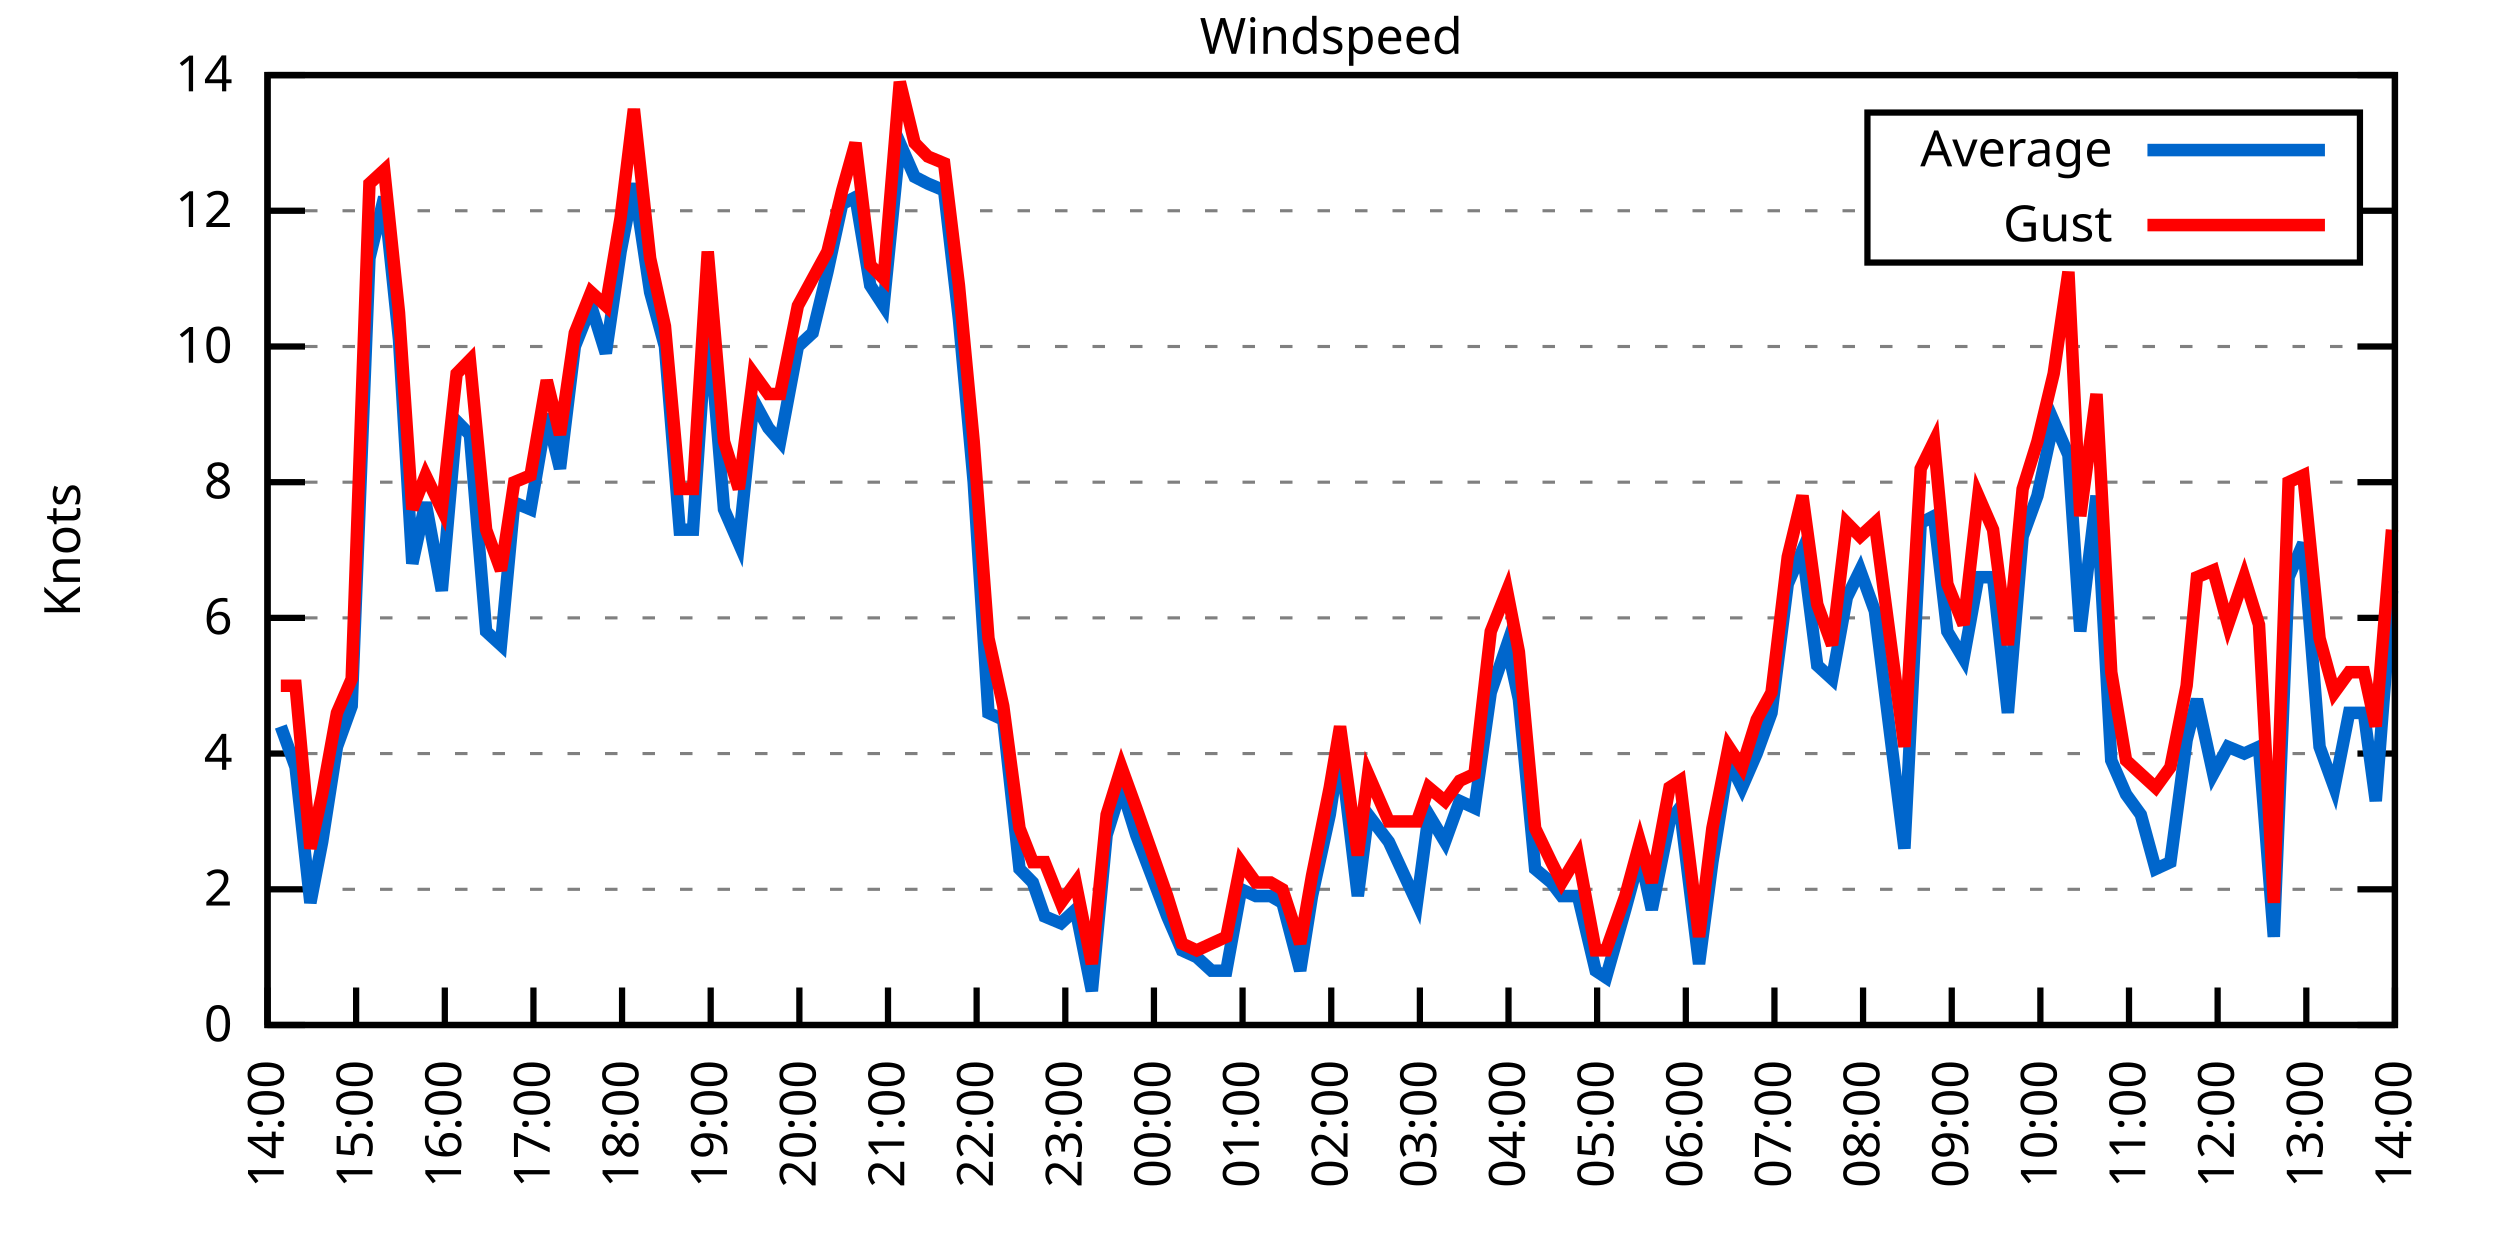
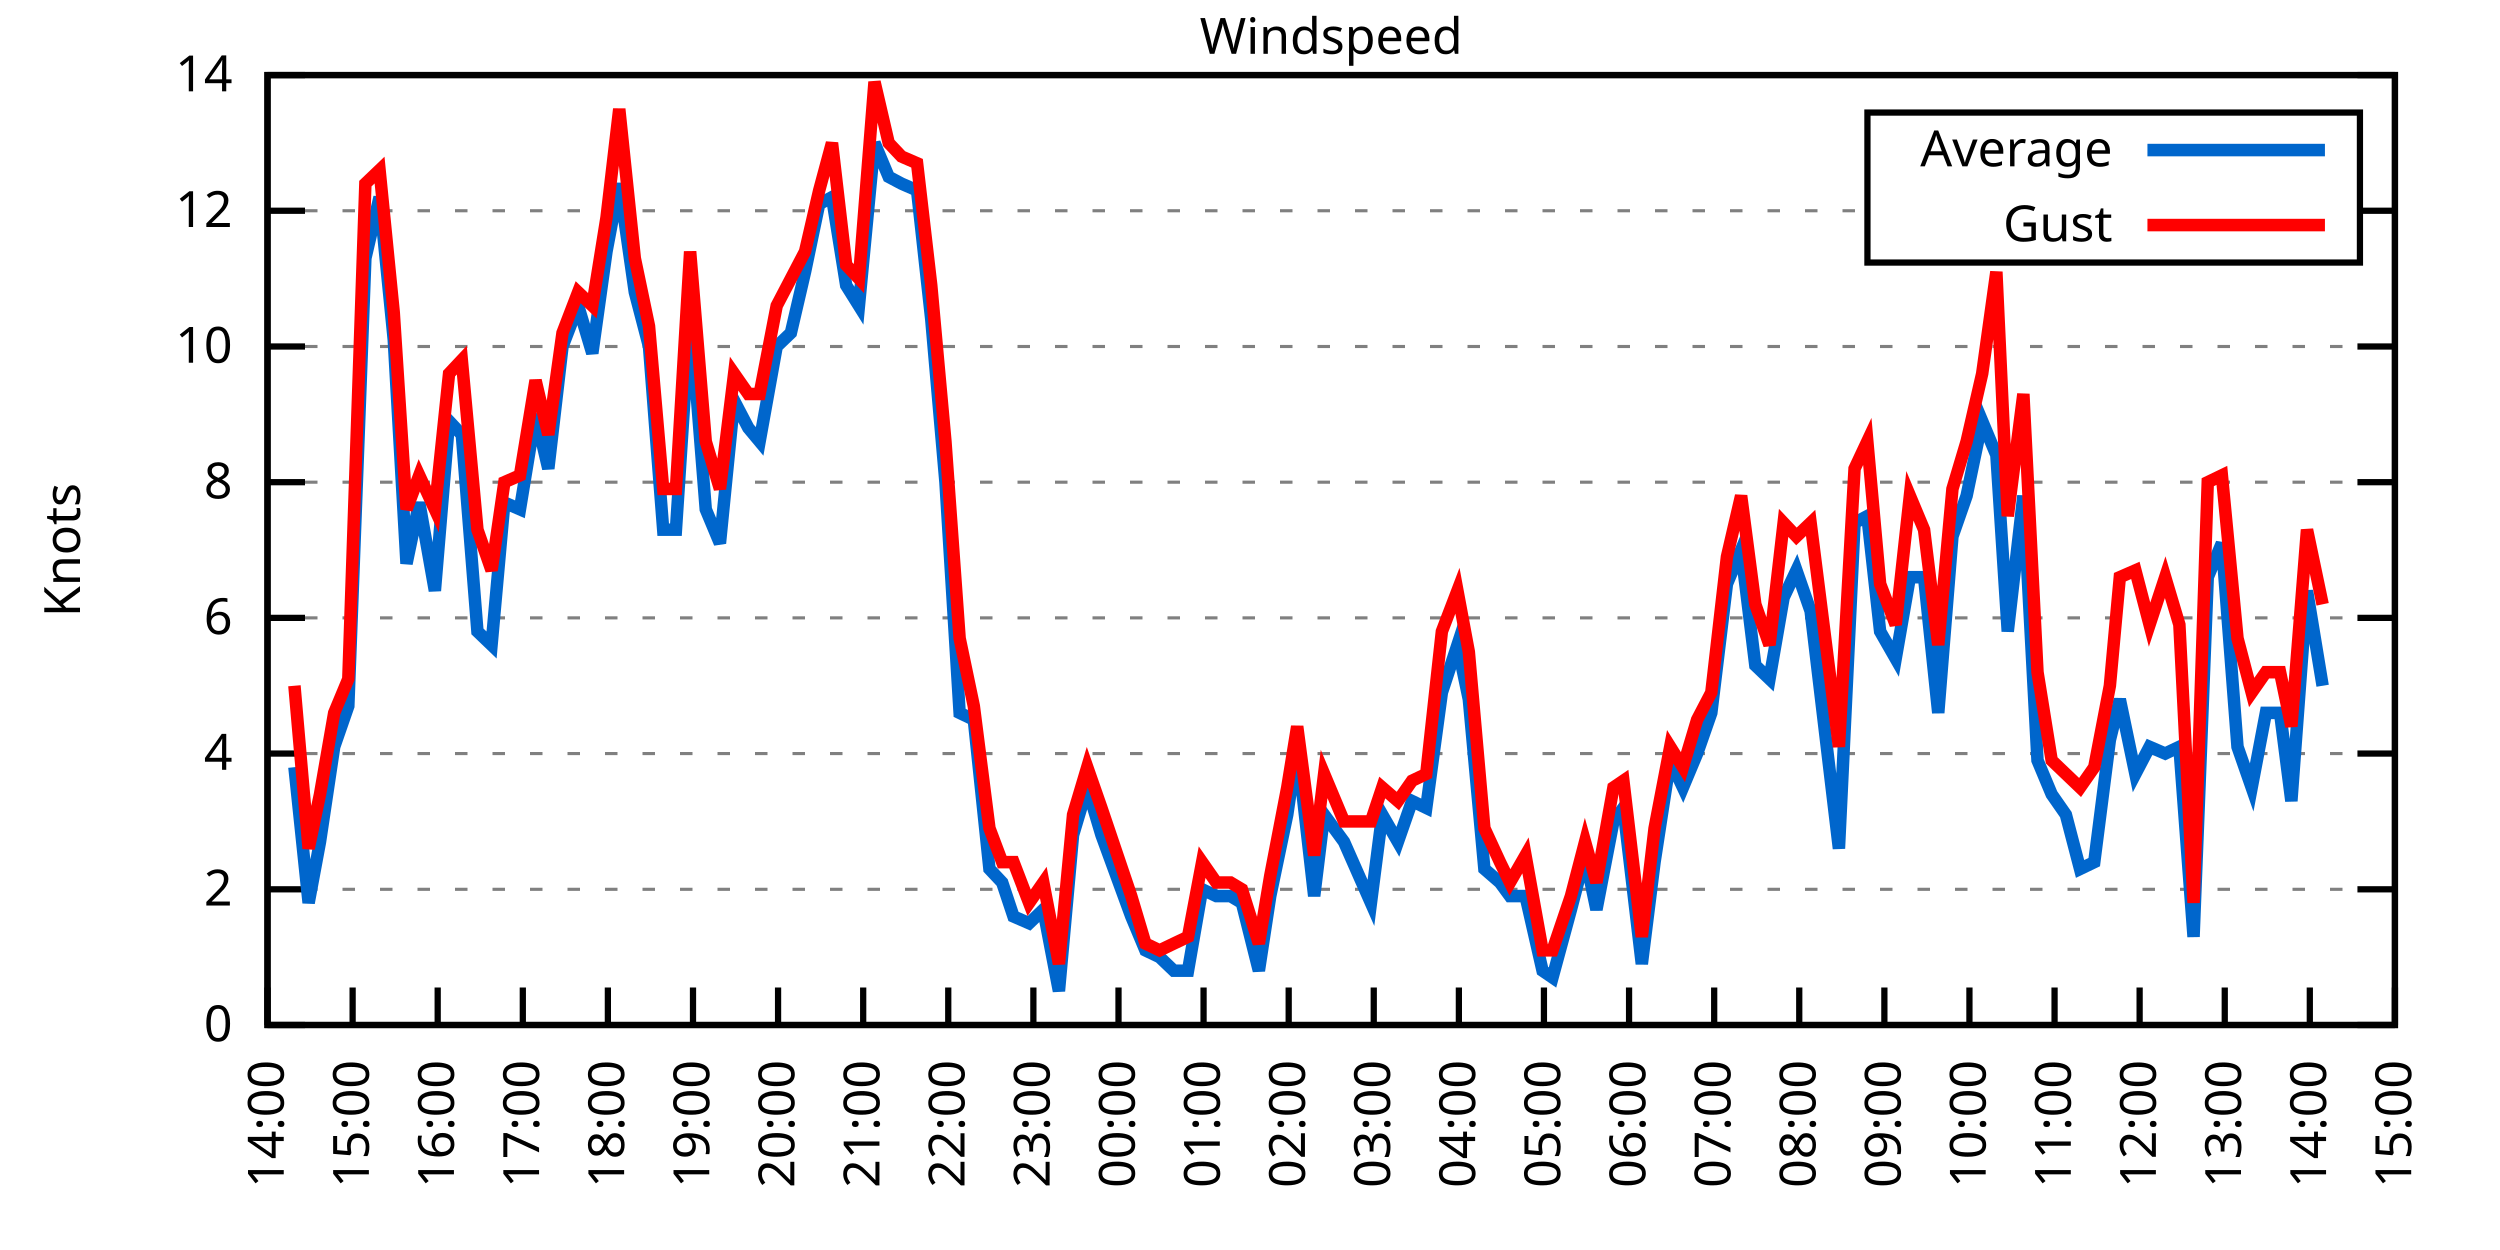
<svg xmlns="http://www.w3.org/2000/svg" xmlns:xlink="http://www.w3.org/1999/xlink" width="400" height="200" viewBox="0 0 400 200">
  <g id="gnuplot_canvas">
    <rect x="0" y="0" width="400" height="200" fill="none" />
    <defs>
      <circle id="gpDot" r="0.5" stroke-width="0.5" stroke="currentColor" />
      <path id="gpPt0" stroke-width="0.333" stroke="currentColor" d="M-1,0 h2 M0,-1 v2" />
      <path id="gpPt1" stroke-width="0.333" stroke="currentColor" d="M-1,-1 L1,1 M1,-1 L-1,1" />
      <path id="gpPt2" stroke-width="0.333" stroke="currentColor" d="M-1,0 L1,0 M0,-1 L0,1 M-1,-1 L1,1 M-1,1 L1,-1" />
      <rect id="gpPt3" stroke-width="0.333" stroke="currentColor" x="-1" y="-1" width="2" height="2" />
      <rect id="gpPt4" stroke-width="0.333" stroke="currentColor" fill="currentColor" x="-1" y="-1" width="2" height="2" />
      <circle id="gpPt5" stroke-width="0.333" stroke="currentColor" cx="0" cy="0" r="1" />
      <use xlink:href="#gpPt5" id="gpPt6" fill="currentColor" stroke="none" />
      <path id="gpPt7" stroke-width="0.333" stroke="currentColor" d="M0,-1.33 L-1.33,0.67 L1.33,0.67 z" />
      <use xlink:href="#gpPt7" id="gpPt8" fill="currentColor" stroke="none" />
      <use xlink:href="#gpPt7" id="gpPt9" stroke="currentColor" transform="rotate(180)" />
      <use xlink:href="#gpPt9" id="gpPt10" fill="currentColor" stroke="none" />
      <use xlink:href="#gpPt3" id="gpPt11" stroke="currentColor" transform="rotate(45)" />
      <use xlink:href="#gpPt11" id="gpPt12" fill="currentColor" stroke="none" />
      <path id="gpPt13" stroke-width="0.333" stroke="currentColor" d="M0,1.330 L1.265,0.411 L0.782,-1.067 L-0.782,-1.076 L-1.265,0.411 z" />
      <use xlink:href="#gpPt13" id="gpPt14" fill="currentColor" stroke="none" />
      <filter id="textbox" filterUnits="objectBoundingBox" x="0" y="0" height="1" width="1">
        <feFlood flood-color="white" flood-opacity="1" result="bgnd" />
        <feComposite in="SourceGraphic" in2="bgnd" operator="atop" />
      </filter>
      <filter id="greybox" filterUnits="objectBoundingBox" x="0" y="0" height="1" width="1">
        <feFlood flood-color="lightgrey" flood-opacity="1" result="grey" />
        <feComposite in="SourceGraphic" in2="grey" operator="atop" />
      </filter>
    </defs>
    <g fill="none" color="white" stroke="currentColor" stroke-width="1.00" stroke-linecap="butt" stroke-linejoin="miter">
</g>
    <g fill="none" color="black" stroke="currentColor" stroke-width="1.00" stroke-linecap="butt" stroke-linejoin="miter">
      <g stroke="none" shape-rendering="crispEdges">
        <polygon fill="rgb(255, 255, 255)" points="42.80,164.00 383.18,164.00 383.18,12.02 42.80,12.02 " />
      </g>
    </g>
    <g fill="none" color="black" stroke="currentColor" stroke-width="1.00" stroke-linecap="butt" stroke-linejoin="miter">
</g>
    <g fill="none" color="black" stroke="black" stroke-width="0.50" stroke-linecap="butt" stroke-linejoin="miter">
</g>
    <g fill="none" color="gray" stroke="currentColor" stroke-width="0.50" stroke-linecap="butt" stroke-linejoin="miter">
      <path stroke="gray" stroke-dasharray="2,4" class="gridline" d="M42.80,164.00 L383.19,164.00  " />
    </g>
    <g fill="none" color="gray" stroke="gray" stroke-width="1.00" stroke-linecap="butt" stroke-linejoin="miter">
</g>
    <g fill="none" color="black" stroke="currentColor" stroke-width="1.00" stroke-linecap="butt" stroke-linejoin="miter">
      <path stroke="black" d="M42.80,164.00 L48.80,164.00 M383.19,164.00 L377.19,164.00  " />
      <g transform="translate(37.20,166.60)" stroke="none" fill="black" font-family="Sans" font-size="8.00" text-anchor="end">
        <text>
          <tspan font-family="Sans"> 0</tspan>
        </text>
      </g>
    </g>
    <g fill="none" color="black" stroke="currentColor" stroke-width="1.00" stroke-linecap="butt" stroke-linejoin="miter">
</g>
    <g fill="none" color="black" stroke="black" stroke-width="0.50" stroke-linecap="butt" stroke-linejoin="miter">
</g>
    <g fill="none" color="gray" stroke="currentColor" stroke-width="0.50" stroke-linecap="butt" stroke-linejoin="miter">
      <path stroke="gray" stroke-dasharray="2,4" class="gridline" d="M42.80,142.29 L383.19,142.29  " />
    </g>
    <g fill="none" color="gray" stroke="gray" stroke-width="1.00" stroke-linecap="butt" stroke-linejoin="miter">
</g>
    <g fill="none" color="black" stroke="currentColor" stroke-width="1.00" stroke-linecap="butt" stroke-linejoin="miter">
      <path stroke="black" d="M42.80,142.29 L48.80,142.29 M383.19,142.29 L377.19,142.29  " />
      <g transform="translate(37.20,144.89)" stroke="none" fill="black" font-family="Sans" font-size="8.00" text-anchor="end">
        <text>
          <tspan font-family="Sans"> 2</tspan>
        </text>
      </g>
    </g>
    <g fill="none" color="black" stroke="currentColor" stroke-width="1.00" stroke-linecap="butt" stroke-linejoin="miter">
</g>
    <g fill="none" color="black" stroke="black" stroke-width="0.50" stroke-linecap="butt" stroke-linejoin="miter">
</g>
    <g fill="none" color="gray" stroke="currentColor" stroke-width="0.50" stroke-linecap="butt" stroke-linejoin="miter">
      <path stroke="gray" stroke-dasharray="2,4" class="gridline" d="M42.80,120.57 L383.19,120.57  " />
    </g>
    <g fill="none" color="gray" stroke="gray" stroke-width="1.00" stroke-linecap="butt" stroke-linejoin="miter">
</g>
    <g fill="none" color="black" stroke="currentColor" stroke-width="1.00" stroke-linecap="butt" stroke-linejoin="miter">
      <path stroke="black" d="M42.80,120.57 L48.80,120.57 M383.19,120.57 L377.19,120.57  " />
      <g transform="translate(37.20,123.17)" stroke="none" fill="black" font-family="Sans" font-size="8.00" text-anchor="end">
        <text>
          <tspan font-family="Sans"> 4</tspan>
        </text>
      </g>
    </g>
    <g fill="none" color="black" stroke="currentColor" stroke-width="1.00" stroke-linecap="butt" stroke-linejoin="miter">
</g>
    <g fill="none" color="black" stroke="black" stroke-width="0.50" stroke-linecap="butt" stroke-linejoin="miter">
</g>
    <g fill="none" color="gray" stroke="currentColor" stroke-width="0.50" stroke-linecap="butt" stroke-linejoin="miter">
      <path stroke="gray" stroke-dasharray="2,4" class="gridline" d="M42.80,98.86 L383.19,98.86  " />
    </g>
    <g fill="none" color="gray" stroke="gray" stroke-width="1.00" stroke-linecap="butt" stroke-linejoin="miter">
</g>
    <g fill="none" color="black" stroke="currentColor" stroke-width="1.00" stroke-linecap="butt" stroke-linejoin="miter">
      <path stroke="black" d="M42.80,98.86 L48.80,98.86 M383.19,98.86 L377.19,98.86  " />
      <g transform="translate(37.20,101.46)" stroke="none" fill="black" font-family="Sans" font-size="8.00" text-anchor="end">
        <text>
          <tspan font-family="Sans"> 6</tspan>
        </text>
      </g>
    </g>
    <g fill="none" color="black" stroke="currentColor" stroke-width="1.00" stroke-linecap="butt" stroke-linejoin="miter">
</g>
    <g fill="none" color="black" stroke="black" stroke-width="0.50" stroke-linecap="butt" stroke-linejoin="miter">
</g>
    <g fill="none" color="gray" stroke="currentColor" stroke-width="0.50" stroke-linecap="butt" stroke-linejoin="miter">
      <path stroke="gray" stroke-dasharray="2,4" class="gridline" d="M42.80,77.15 L383.19,77.15  " />
    </g>
    <g fill="none" color="gray" stroke="gray" stroke-width="1.00" stroke-linecap="butt" stroke-linejoin="miter">
</g>
    <g fill="none" color="black" stroke="currentColor" stroke-width="1.00" stroke-linecap="butt" stroke-linejoin="miter">
      <path stroke="black" d="M42.80,77.15 L48.80,77.15 M383.19,77.15 L377.19,77.15  " />
      <g transform="translate(37.20,79.75)" stroke="none" fill="black" font-family="Sans" font-size="8.00" text-anchor="end">
        <text>
          <tspan font-family="Sans"> 8</tspan>
        </text>
      </g>
    </g>
    <g fill="none" color="black" stroke="currentColor" stroke-width="1.00" stroke-linecap="butt" stroke-linejoin="miter">
</g>
    <g fill="none" color="black" stroke="black" stroke-width="0.50" stroke-linecap="butt" stroke-linejoin="miter">
</g>
    <g fill="none" color="gray" stroke="currentColor" stroke-width="0.50" stroke-linecap="butt" stroke-linejoin="miter">
      <path stroke="gray" stroke-dasharray="2,4" class="gridline" d="M42.80,55.44 L383.19,55.44  " />
    </g>
    <g fill="none" color="gray" stroke="gray" stroke-width="1.00" stroke-linecap="butt" stroke-linejoin="miter">
</g>
    <g fill="none" color="black" stroke="currentColor" stroke-width="1.00" stroke-linecap="butt" stroke-linejoin="miter">
      <path stroke="black" d="M42.80,55.44 L48.80,55.44 M383.19,55.44 L377.19,55.44  " />
      <g transform="translate(37.20,58.04)" stroke="none" fill="black" font-family="Sans" font-size="8.00" text-anchor="end">
        <text>
          <tspan font-family="Sans"> 10</tspan>
        </text>
      </g>
    </g>
    <g fill="none" color="black" stroke="currentColor" stroke-width="1.00" stroke-linecap="butt" stroke-linejoin="miter">
</g>
    <g fill="none" color="black" stroke="black" stroke-width="0.50" stroke-linecap="butt" stroke-linejoin="miter">
</g>
    <g fill="none" color="gray" stroke="currentColor" stroke-width="0.50" stroke-linecap="butt" stroke-linejoin="miter">
      <path stroke="gray" stroke-dasharray="2,4" class="gridline" d="M42.80,33.72 L298.79,33.72 M377.59,33.72 L383.19,33.72  " />
    </g>
    <g fill="none" color="gray" stroke="gray" stroke-width="1.00" stroke-linecap="butt" stroke-linejoin="miter">
</g>
    <g fill="none" color="black" stroke="currentColor" stroke-width="1.00" stroke-linecap="butt" stroke-linejoin="miter">
      <path stroke="black" d="M42.80,33.72 L48.80,33.72 M383.19,33.72 L377.19,33.72  " />
      <g transform="translate(37.20,36.32)" stroke="none" fill="black" font-family="Sans" font-size="8.00" text-anchor="end">
        <text>
          <tspan font-family="Sans"> 12</tspan>
        </text>
      </g>
    </g>
    <g fill="none" color="black" stroke="currentColor" stroke-width="1.00" stroke-linecap="butt" stroke-linejoin="miter">
</g>
    <g fill="none" color="black" stroke="black" stroke-width="0.50" stroke-linecap="butt" stroke-linejoin="miter">
</g>
    <g fill="none" color="gray" stroke="currentColor" stroke-width="0.50" stroke-linecap="butt" stroke-linejoin="miter">
      <path stroke="gray" stroke-dasharray="2,4" class="gridline" d="M42.80,12.01 L383.19,12.01  " />
    </g>
    <g fill="none" color="gray" stroke="gray" stroke-width="1.00" stroke-linecap="butt" stroke-linejoin="miter">
</g>
    <g fill="none" color="black" stroke="currentColor" stroke-width="1.00" stroke-linecap="butt" stroke-linejoin="miter">
      <path stroke="black" d="M42.80,12.01 L48.80,12.01 M383.19,12.01 L377.19,12.01  " />
      <g transform="translate(37.20,14.61)" stroke="none" fill="black" font-family="Sans" font-size="8.00" text-anchor="end">
        <text>
          <tspan font-family="Sans"> 14</tspan>
        </text>
      </g>
    </g>
    <g fill="none" color="black" stroke="currentColor" stroke-width="1.00" stroke-linecap="butt" stroke-linejoin="miter">
      <path stroke="black" d="M42.80,164.00 L42.80,158.00  " />
      <g transform="translate(45.40,169.60) rotate(270.00)" stroke="none" fill="black" font-family="Sans" font-size="8.00" text-anchor="end">
        <text>
          <tspan font-family="Sans">14:00</tspan>
        </text>
      </g>
    </g>
    <g fill="none" color="black" stroke="currentColor" stroke-width="1.00" stroke-linecap="butt" stroke-linejoin="miter">
-       <path stroke="black" d="M56.98,164.00 L56.98,158.00  " />
-       <g transform="translate(59.58,169.60) rotate(270.00)" stroke="none" fill="black" font-family="Sans" font-size="8.00" text-anchor="end">
+       <path stroke="black" d="M56.42,164.00 L56.42,158.00  " />
+       <g transform="translate(59.02,169.60) rotate(270.00)" stroke="none" fill="black" font-family="Sans" font-size="8.00" text-anchor="end">
        <text>
          <tspan font-family="Sans">15:00</tspan>
        </text>
      </g>
    </g>
    <g fill="none" color="black" stroke="currentColor" stroke-width="1.00" stroke-linecap="butt" stroke-linejoin="miter">
-       <path stroke="black" d="M71.17,164.00 L71.17,158.00  " />
-       <g transform="translate(73.77,169.60) rotate(270.00)" stroke="none" fill="black" font-family="Sans" font-size="8.00" text-anchor="end">
+       <path stroke="black" d="M70.03,164.00 L70.03,158.00  " />
+       <g transform="translate(72.63,169.60) rotate(270.00)" stroke="none" fill="black" font-family="Sans" font-size="8.00" text-anchor="end">
        <text>
          <tspan font-family="Sans">16:00</tspan>
        </text>
      </g>
    </g>
    <g fill="none" color="black" stroke="currentColor" stroke-width="1.00" stroke-linecap="butt" stroke-linejoin="miter">
-       <path stroke="black" d="M85.35,164.00 L85.35,158.00  " />
-       <g transform="translate(87.95,169.60) rotate(270.00)" stroke="none" fill="black" font-family="Sans" font-size="8.00" text-anchor="end">
+       <path stroke="black" d="M83.65,164.00 L83.65,158.00  " />
+       <g transform="translate(86.25,169.60) rotate(270.00)" stroke="none" fill="black" font-family="Sans" font-size="8.00" text-anchor="end">
        <text>
          <tspan font-family="Sans">17:00</tspan>
        </text>
      </g>
    </g>
    <g fill="none" color="black" stroke="currentColor" stroke-width="1.00" stroke-linecap="butt" stroke-linejoin="miter">
-       <path stroke="black" d="M99.53,164.00 L99.53,158.00  " />
-       <g transform="translate(102.13,169.60) rotate(270.00)" stroke="none" fill="black" font-family="Sans" font-size="8.00" text-anchor="end">
+       <path stroke="black" d="M97.26,164.00 L97.26,158.00  " />
+       <g transform="translate(99.86,169.60) rotate(270.00)" stroke="none" fill="black" font-family="Sans" font-size="8.00" text-anchor="end">
        <text>
          <tspan font-family="Sans">18:00</tspan>
        </text>
      </g>
    </g>
    <g fill="none" color="black" stroke="currentColor" stroke-width="1.00" stroke-linecap="butt" stroke-linejoin="miter">
-       <path stroke="black" d="M113.71,164.00 L113.71,158.00  " />
-       <g transform="translate(116.31,169.60) rotate(270.00)" stroke="none" fill="black" font-family="Sans" font-size="8.00" text-anchor="end">
+       <path stroke="black" d="M110.88,164.00 L110.88,158.00  " />
+       <g transform="translate(113.48,169.60) rotate(270.00)" stroke="none" fill="black" font-family="Sans" font-size="8.00" text-anchor="end">
        <text>
          <tspan font-family="Sans">19:00</tspan>
        </text>
      </g>
    </g>
    <g fill="none" color="black" stroke="currentColor" stroke-width="1.00" stroke-linecap="butt" stroke-linejoin="miter">
-       <path stroke="black" d="M127.90,164.00 L127.90,158.00  " />
-       <g transform="translate(130.50,169.60) rotate(270.00)" stroke="none" fill="black" font-family="Sans" font-size="8.00" text-anchor="end">
+       <path stroke="black" d="M124.49,164.00 L124.49,158.00  " />
+       <g transform="translate(127.09,169.60) rotate(270.00)" stroke="none" fill="black" font-family="Sans" font-size="8.00" text-anchor="end">
        <text>
          <tspan font-family="Sans">20:00</tspan>
        </text>
      </g>
    </g>
    <g fill="none" color="black" stroke="currentColor" stroke-width="1.00" stroke-linecap="butt" stroke-linejoin="miter">
-       <path stroke="black" d="M142.08,164.00 L142.08,158.00  " />
-       <g transform="translate(144.68,169.60) rotate(270.00)" stroke="none" fill="black" font-family="Sans" font-size="8.00" text-anchor="end">
+       <path stroke="black" d="M138.11,164.00 L138.11,158.00  " />
+       <g transform="translate(140.71,169.60) rotate(270.00)" stroke="none" fill="black" font-family="Sans" font-size="8.00" text-anchor="end">
        <text>
          <tspan font-family="Sans">21:00</tspan>
        </text>
      </g>
    </g>
    <g fill="none" color="black" stroke="currentColor" stroke-width="1.00" stroke-linecap="butt" stroke-linejoin="miter">
-       <path stroke="black" d="M156.26,164.00 L156.26,158.00  " />
-       <g transform="translate(158.86,169.60) rotate(270.00)" stroke="none" fill="black" font-family="Sans" font-size="8.00" text-anchor="end">
+       <path stroke="black" d="M151.72,164.00 L151.72,158.00  " />
+       <g transform="translate(154.32,169.60) rotate(270.00)" stroke="none" fill="black" font-family="Sans" font-size="8.00" text-anchor="end">
        <text>
          <tspan font-family="Sans">22:00</tspan>
        </text>
      </g>
    </g>
    <g fill="none" color="black" stroke="currentColor" stroke-width="1.00" stroke-linecap="butt" stroke-linejoin="miter">
-       <path stroke="black" d="M170.45,164.00 L170.45,158.00  " />
-       <g transform="translate(173.05,169.60) rotate(270.00)" stroke="none" fill="black" font-family="Sans" font-size="8.00" text-anchor="end">
+       <path stroke="black" d="M165.34,164.00 L165.34,158.00  " />
+       <g transform="translate(167.94,169.60) rotate(270.00)" stroke="none" fill="black" font-family="Sans" font-size="8.00" text-anchor="end">
        <text>
          <tspan font-family="Sans">23:00</tspan>
        </text>
      </g>
    </g>
    <g fill="none" color="black" stroke="currentColor" stroke-width="1.00" stroke-linecap="butt" stroke-linejoin="miter">
-       <path stroke="black" d="M184.63,164.00 L184.63,158.00  " />
-       <g transform="translate(187.23,169.60) rotate(270.00)" stroke="none" fill="black" font-family="Sans" font-size="8.00" text-anchor="end">
+       <path stroke="black" d="M178.96,164.00 L178.96,158.00  " />
+       <g transform="translate(181.56,169.60) rotate(270.00)" stroke="none" fill="black" font-family="Sans" font-size="8.00" text-anchor="end">
        <text>
          <tspan font-family="Sans">00:00</tspan>
        </text>
      </g>
    </g>
    <g fill="none" color="black" stroke="currentColor" stroke-width="1.00" stroke-linecap="butt" stroke-linejoin="miter">
-       <path stroke="black" d="M198.81,164.00 L198.81,158.00  " />
-       <g transform="translate(201.41,169.60) rotate(270.00)" stroke="none" fill="black" font-family="Sans" font-size="8.00" text-anchor="end">
+       <path stroke="black" d="M192.57,164.00 L192.57,158.00  " />
+       <g transform="translate(195.17,169.60) rotate(270.00)" stroke="none" fill="black" font-family="Sans" font-size="8.00" text-anchor="end">
        <text>
          <tspan font-family="Sans">01:00</tspan>
        </text>
      </g>
    </g>
    <g fill="none" color="black" stroke="currentColor" stroke-width="1.00" stroke-linecap="butt" stroke-linejoin="miter">
-       <path stroke="black" d="M213.00,164.00 L213.00,158.00  " />
-       <g transform="translate(215.60,169.60) rotate(270.00)" stroke="none" fill="black" font-family="Sans" font-size="8.00" text-anchor="end">
+       <path stroke="black" d="M206.19,164.00 L206.19,158.00  " />
+       <g transform="translate(208.79,169.60) rotate(270.00)" stroke="none" fill="black" font-family="Sans" font-size="8.00" text-anchor="end">
        <text>
          <tspan font-family="Sans">02:00</tspan>
        </text>
      </g>
    </g>
    <g fill="none" color="black" stroke="currentColor" stroke-width="1.00" stroke-linecap="butt" stroke-linejoin="miter">
-       <path stroke="black" d="M227.18,164.00 L227.18,158.00  " />
-       <g transform="translate(229.78,169.60) rotate(270.00)" stroke="none" fill="black" font-family="Sans" font-size="8.00" text-anchor="end">
+       <path stroke="black" d="M219.80,164.00 L219.80,158.00  " />
+       <g transform="translate(222.40,169.60) rotate(270.00)" stroke="none" fill="black" font-family="Sans" font-size="8.00" text-anchor="end">
        <text>
          <tspan font-family="Sans">03:00</tspan>
        </text>
      </g>
    </g>
    <g fill="none" color="black" stroke="currentColor" stroke-width="1.00" stroke-linecap="butt" stroke-linejoin="miter">
-       <path stroke="black" d="M241.36,164.00 L241.36,158.00  " />
-       <g transform="translate(243.96,169.60) rotate(270.00)" stroke="none" fill="black" font-family="Sans" font-size="8.00" text-anchor="end">
+       <path stroke="black" d="M233.42,164.00 L233.42,158.00  " />
+       <g transform="translate(236.02,169.60) rotate(270.00)" stroke="none" fill="black" font-family="Sans" font-size="8.00" text-anchor="end">
        <text>
          <tspan font-family="Sans">04:00</tspan>
        </text>
      </g>
    </g>
    <g fill="none" color="black" stroke="currentColor" stroke-width="1.00" stroke-linecap="butt" stroke-linejoin="miter">
-       <path stroke="black" d="M255.54,164.00 L255.54,158.00  " />
-       <g transform="translate(258.14,169.60) rotate(270.00)" stroke="none" fill="black" font-family="Sans" font-size="8.00" text-anchor="end">
+       <path stroke="black" d="M247.03,164.00 L247.03,158.00  " />
+       <g transform="translate(249.63,169.60) rotate(270.00)" stroke="none" fill="black" font-family="Sans" font-size="8.00" text-anchor="end">
        <text>
          <tspan font-family="Sans">05:00</tspan>
        </text>
      </g>
    </g>
    <g fill="none" color="black" stroke="currentColor" stroke-width="1.00" stroke-linecap="butt" stroke-linejoin="miter">
-       <path stroke="black" d="M269.73,164.00 L269.73,158.00  " />
-       <g transform="translate(272.33,169.60) rotate(270.00)" stroke="none" fill="black" font-family="Sans" font-size="8.00" text-anchor="end">
+       <path stroke="black" d="M260.65,164.00 L260.65,158.00  " />
+       <g transform="translate(263.25,169.60) rotate(270.00)" stroke="none" fill="black" font-family="Sans" font-size="8.00" text-anchor="end">
        <text>
          <tspan font-family="Sans">06:00</tspan>
        </text>
      </g>
    </g>
    <g fill="none" color="black" stroke="currentColor" stroke-width="1.00" stroke-linecap="butt" stroke-linejoin="miter">
-       <path stroke="black" d="M283.91,164.00 L283.91,158.00  " />
-       <g transform="translate(286.51,169.60) rotate(270.00)" stroke="none" fill="black" font-family="Sans" font-size="8.00" text-anchor="end">
+       <path stroke="black" d="M274.27,164.00 L274.27,158.00  " />
+       <g transform="translate(276.87,169.60) rotate(270.00)" stroke="none" fill="black" font-family="Sans" font-size="8.00" text-anchor="end">
        <text>
          <tspan font-family="Sans">07:00</tspan>
        </text>
      </g>
    </g>
    <g fill="none" color="black" stroke="currentColor" stroke-width="1.00" stroke-linecap="butt" stroke-linejoin="miter">
-       <path stroke="black" d="M298.09,164.00 L298.09,158.00  " />
-       <g transform="translate(300.69,169.60) rotate(270.00)" stroke="none" fill="black" font-family="Sans" font-size="8.00" text-anchor="end">
+       <path stroke="black" d="M287.88,164.00 L287.88,158.00  " />
+       <g transform="translate(290.48,169.60) rotate(270.00)" stroke="none" fill="black" font-family="Sans" font-size="8.00" text-anchor="end">
        <text>
          <tspan font-family="Sans">08:00</tspan>
        </text>
      </g>
    </g>
    <g fill="none" color="black" stroke="currentColor" stroke-width="1.00" stroke-linecap="butt" stroke-linejoin="miter">
-       <path stroke="black" d="M312.28,164.00 L312.28,158.00  " />
-       <g transform="translate(314.88,169.60) rotate(270.00)" stroke="none" fill="black" font-family="Sans" font-size="8.00" text-anchor="end">
+       <path stroke="black" d="M301.50,164.00 L301.50,158.00  " />
+       <g transform="translate(304.10,169.60) rotate(270.00)" stroke="none" fill="black" font-family="Sans" font-size="8.00" text-anchor="end">
        <text>
          <tspan font-family="Sans">09:00</tspan>
        </text>
      </g>
    </g>
    <g fill="none" color="black" stroke="currentColor" stroke-width="1.00" stroke-linecap="butt" stroke-linejoin="miter">
-       <path stroke="black" d="M326.46,164.00 L326.46,158.00  " />
-       <g transform="translate(329.06,169.60) rotate(270.00)" stroke="none" fill="black" font-family="Sans" font-size="8.00" text-anchor="end">
+       <path stroke="black" d="M315.11,164.00 L315.11,158.00  " />
+       <g transform="translate(317.71,169.60) rotate(270.00)" stroke="none" fill="black" font-family="Sans" font-size="8.00" text-anchor="end">
        <text>
          <tspan font-family="Sans">10:00</tspan>
        </text>
      </g>
    </g>
    <g fill="none" color="black" stroke="currentColor" stroke-width="1.00" stroke-linecap="butt" stroke-linejoin="miter">
-       <path stroke="black" d="M340.64,164.00 L340.64,158.00  " />
-       <g transform="translate(343.24,169.60) rotate(270.00)" stroke="none" fill="black" font-family="Sans" font-size="8.00" text-anchor="end">
+       <path stroke="black" d="M328.73,164.00 L328.73,158.00  " />
+       <g transform="translate(331.33,169.60) rotate(270.00)" stroke="none" fill="black" font-family="Sans" font-size="8.00" text-anchor="end">
        <text>
          <tspan font-family="Sans">11:00</tspan>
        </text>
      </g>
    </g>
    <g fill="none" color="black" stroke="currentColor" stroke-width="1.00" stroke-linecap="butt" stroke-linejoin="miter">
-       <path stroke="black" d="M354.82,164.00 L354.82,158.00  " />
-       <g transform="translate(357.42,169.60) rotate(270.00)" stroke="none" fill="black" font-family="Sans" font-size="8.00" text-anchor="end">
+       <path stroke="black" d="M342.34,164.00 L342.34,158.00  " />
+       <g transform="translate(344.94,169.60) rotate(270.00)" stroke="none" fill="black" font-family="Sans" font-size="8.00" text-anchor="end">
        <text>
          <tspan font-family="Sans">12:00</tspan>
        </text>
      </g>
    </g>
    <g fill="none" color="black" stroke="currentColor" stroke-width="1.00" stroke-linecap="butt" stroke-linejoin="miter">
-       <path stroke="black" d="M369.01,164.00 L369.01,158.00  " />
-       <g transform="translate(371.61,169.60) rotate(270.00)" stroke="none" fill="black" font-family="Sans" font-size="8.00" text-anchor="end">
+       <path stroke="black" d="M355.96,164.00 L355.96,158.00  " />
+       <g transform="translate(358.56,169.60) rotate(270.00)" stroke="none" fill="black" font-family="Sans" font-size="8.00" text-anchor="end">
        <text>
          <tspan font-family="Sans">13:00</tspan>
+         </text>
+       </g>
+     </g>
+     <g fill="none" color="black" stroke="currentColor" stroke-width="1.00" stroke-linecap="butt" stroke-linejoin="miter">
+       <path stroke="black" d="M369.57,164.00 L369.57,158.00  " />
+       <g transform="translate(372.17,169.60) rotate(270.00)" stroke="none" fill="black" font-family="Sans" font-size="8.00" text-anchor="end">
+         <text>
+           <tspan font-family="Sans">14:00</tspan>
        </text>
      </g>
    </g>
    <g fill="none" color="black" stroke="currentColor" stroke-width="1.00" stroke-linecap="butt" stroke-linejoin="miter">
      <path stroke="black" d="M383.19,164.00 L383.19,158.00  " />
      <g transform="translate(385.79,169.60) rotate(270.00)" stroke="none" fill="black" font-family="Sans" font-size="8.00" text-anchor="end">
        <text>
-           <tspan font-family="Sans">14:00</tspan>
+           <tspan font-family="Sans">15:00</tspan>
        </text>
      </g>
    </g>
    <g fill="none" color="black" stroke="currentColor" stroke-width="1.00" stroke-linecap="butt" stroke-linejoin="miter">
</g>
    <g fill="none" color="black" stroke="currentColor" stroke-width="1.00" stroke-linecap="butt" stroke-linejoin="miter">
      <path stroke="black" d="M42.80,12.01 L42.80,164.00 L383.19,164.00 L383.19,12.01 L42.80,12.01 Z  " />
    </g>
    <g fill="none" color="black" stroke="currentColor" stroke-width="1.00" stroke-linecap="butt" stroke-linejoin="miter">
</g>
    <g fill="none" color="black" stroke="currentColor" stroke-width="1.00" stroke-linecap="butt" stroke-linejoin="miter">
      <path stroke="black" d="M298.79,42.01 L298.79,18.01 L377.59,18.01 L377.59,42.01 L298.79,42.01 Z  " />
    </g>
    <g id="Windspeed_plot_1">
      <g fill="none" color="white" stroke="black" stroke-width="2.00" stroke-linecap="butt" stroke-linejoin="miter">
</g>
      <g fill="none" color="black" stroke="currentColor" stroke-width="2.00" stroke-linecap="butt" stroke-linejoin="miter">
        <g transform="translate(337.99,26.61)" stroke="none" fill="black" font-family="Sans" font-size="8.00" text-anchor="end">
          <text>
            <tspan font-family="Sans">Average</tspan>
          </text>
        </g>
      </g>
      <g fill="none" color="black" stroke="currentColor" stroke-width="2.00" stroke-linecap="butt" stroke-linejoin="miter">
-         <path stroke="rgb(  0, 102, 204)" d="M343.59,24.01 L371.99,24.01 M44.93,116.23 L47.29,122.75 L49.66,144.46 L51.55,134.69 L53.91,119.49 L56.27,112.97   L59.11,41.32 L61.47,31.55 L63.84,54.35 L65.97,90.18 L68.09,80.41 L70.69,94.52 L73.06,67.38 L75.18,69.55   L77.78,101.03 L80.15,103.20 L82.28,80.41 L84.88,81.49 L87.48,66.29 L89.60,74.98 L91.97,55.44 L94.57,48.92   L96.93,56.52 L99.30,40.24 L101.42,29.38 L104.02,46.75 L106.39,55.44 L108.75,84.75 L110.88,84.75 L113.24,50.01   L115.84,81.49 L118.21,86.92 L120.57,64.12 L122.93,68.46 L124.82,70.63 L127.66,55.44 L130.02,53.26 L132.39,43.49   L134.75,32.64 L136.88,31.55 L139.24,45.66 L141.37,48.92 L143.97,22.87 L146.34,28.29 L148.46,29.38 L151.06,30.47   L153.43,51.09 L155.79,77.15 L158.15,114.06 L160.52,115.15 L163.12,139.03 L165.25,141.20 L167.14,146.63 L169.74,147.72   L172.10,145.54 L174.70,158.57 L177.06,133.60 L179.43,126.00 L181.79,133.60 L186.76,146.63 L189.12,152.06 L191.48,153.14   L193.85,155.31 L196.21,155.31 L198.58,142.29 L200.94,143.37 L203.30,143.37 L205.19,144.46 L208.03,155.31 L209.92,143.37   L212.76,130.35 L214.41,119.49 L217.25,143.37 L218.90,130.35 L222.21,134.69 L226.71,144.46 L228.60,130.35 L231.20,134.69   L233.56,128.17 L235.92,129.26 L238.52,110.80 L241.12,103.20 L243.02,111.89 L245.62,139.03 L248.22,141.20 L249.87,143.37   L252.47,143.37 L255.31,155.31 L256.96,156.40 L260.04,145.54 L262.40,136.86 L264.29,145.54 L267.13,131.43 L268.78,129.26   L271.85,154.23 L273.98,137.94 L276.58,121.66 L278.71,126.00 L281.07,120.57 L283.44,114.06 L286.04,93.43 L288.40,88.00   L290.76,106.46 L293.13,108.63 L295.49,95.60 L297.62,91.26 L299.98,97.78 L304.71,135.77 L307.31,83.66 L309.44,82.58   L311.57,101.03 L314.17,105.38 L316.53,92.35 L318.89,92.35 L321.26,114.06 L323.62,85.83 L325.99,79.32 L328.59,67.38   L330.95,72.81 L332.84,101.03 L335.44,79.32 L337.80,121.66 L340.17,127.09 L342.53,130.35 L344.90,139.03 L347.26,137.94   L349.86,118.40 L351.51,111.89 L354.12,123.83 L356.48,119.49 L359.08,120.57 L361.44,119.49 L363.81,149.89 L366.17,92.35   L368.53,86.92 L371.13,119.49 L373.50,126.00 L375.86,114.06 L378.23,114.06 L380.12,128.17 L382.72,94.52  " />
+         <path stroke="rgb(  0, 102, 204)" d="M343.59,24.01 L371.99,24.01 M47.11,122.75 L49.38,144.46 L51.20,134.69 L53.47,119.49 L55.73,112.97 L58.46,41.32   L60.73,31.55 L63.00,54.35 L65.04,90.18 L67.08,80.41 L69.58,94.52 L71.85,67.38 L73.89,69.55 L76.39,101.03   L78.65,103.20 L80.70,80.41 L83.19,81.49 L85.69,66.29 L87.73,74.98 L90.00,55.44 L92.50,48.92 L94.77,56.52   L97.04,40.24 L99.08,29.38 L101.57,46.75 L103.84,55.44 L106.11,84.75 L108.15,84.75 L110.42,50.01 L112.92,81.49   L115.19,86.92 L117.46,64.12 L119.73,68.46 L121.54,70.63 L124.27,55.44 L126.54,53.26 L128.81,43.49 L131.07,32.64   L133.12,31.55 L135.39,45.66 L137.43,48.92 L139.92,22.87 L142.19,28.29 L144.24,29.38 L146.73,30.47 L149.00,51.09   L151.27,77.15 L153.54,114.06 L155.81,115.15 L158.31,139.03 L160.35,141.20 L162.16,146.63 L164.66,147.72 L166.93,145.54   L169.43,158.57 L171.69,133.60 L173.96,126.00 L176.23,133.60 L181.00,146.63 L183.27,152.06 L185.54,153.14 L187.81,155.31   L190.08,155.31 L192.34,142.29 L194.61,143.37 L196.88,143.37 L198.70,144.46 L201.42,155.31 L203.24,143.37 L205.96,130.35   L207.55,119.49 L210.27,143.37 L211.86,130.35 L215.04,134.69 L219.35,144.46 L221.16,130.35 L223.66,134.69 L225.93,128.17   L228.20,129.26 L230.70,110.80 L233.19,103.20 L235.01,111.89 L237.50,139.03 L240.00,141.20 L241.59,143.37 L244.08,143.37   L246.81,155.31 L248.40,156.40 L251.35,145.54 L253.61,136.86 L255.43,145.54 L258.15,131.43 L259.74,129.26 L262.69,154.23   L264.73,137.94 L267.23,121.66 L269.27,126.00 L271.54,120.57 L273.81,114.06 L276.31,93.43 L278.58,88.00 L280.85,106.46   L283.12,108.63 L285.38,95.60 L287.43,91.26 L289.70,97.78 L294.23,135.77 L296.73,83.66 L298.77,82.58 L300.82,101.03   L303.31,105.38 L305.58,92.35 L307.85,92.35 L310.12,114.06 L312.39,85.83 L314.66,79.32 L317.15,67.38 L319.42,72.81   L321.24,101.03 L323.74,79.32 L326.00,121.66 L328.27,127.09 L330.54,130.35 L332.81,139.03 L335.08,137.94 L337.58,118.40   L339.17,111.89 L341.66,123.83 L343.93,119.49 L346.43,120.57 L348.70,119.49 L350.97,149.89 L353.24,92.35 L355.50,86.92   L358.00,119.49 L360.27,126.00 L362.54,114.06 L364.81,114.06 L366.62,128.17 L369.12,94.52 L371.62,109.72  " />
      </g>
    </g>
    <g id="Windspeed_plot_2">
      <g fill="none" color="black" stroke="currentColor" stroke-width="2.00" stroke-linecap="butt" stroke-linejoin="miter">
        <g transform="translate(337.99,38.61)" stroke="none" fill="black" font-family="Sans" font-size="8.00" text-anchor="end">
          <text>
            <tspan font-family="Sans">Gust</tspan>
          </text>
        </g>
      </g>
      <g fill="none" color="black" stroke="currentColor" stroke-width="2.00" stroke-linecap="butt" stroke-linejoin="miter">
-         <path stroke="rgb(255,   0,   0)" d="M343.59,36.01 L371.99,36.01 M44.93,109.72 L47.29,109.72 L49.66,135.77 L51.55,127.09 L53.91,114.06 L56.27,108.63   L59.11,29.38 L61.47,27.21 L63.84,50.01 L65.97,81.49 L68.09,76.06 L70.69,81.49 L73.06,59.78 L75.18,57.61   L77.78,84.75 L80.15,91.26 L82.28,77.15 L84.88,76.06 L87.48,60.86 L89.60,69.55 L91.97,53.26 L94.57,46.75   L96.93,48.92 L99.30,34.81 L101.42,17.44 L104.02,41.32 L106.39,52.18 L108.75,78.23 L110.88,78.23 L113.24,40.24   L115.84,70.63 L118.21,78.23 L120.57,59.78 L122.93,63.04 L124.82,63.04 L127.66,48.92 L130.02,44.58 L132.39,40.24   L134.75,30.47 L136.88,22.87 L139.24,42.41 L141.37,44.58 L143.97,13.10 L146.34,22.87 L148.46,25.04 L151.06,26.12   L153.43,45.66 L155.79,70.63 L158.15,102.12 L160.52,112.97 L163.12,132.52 L165.25,137.94 L167.14,137.94 L169.74,144.46   L172.10,141.20 L174.70,154.23 L177.06,130.35 L179.43,122.75 L181.79,129.26 L186.76,143.37 L189.12,150.97 L191.48,152.06   L193.85,150.97 L196.21,149.89 L198.58,137.94 L200.94,141.20 L203.30,141.20 L205.19,142.29 L208.03,150.97 L209.92,140.12   L212.76,126.00 L214.41,116.23 L217.25,136.86 L218.90,123.83 L222.21,131.43 L226.71,131.43 L228.60,126.00 L231.20,128.17   L233.56,124.92 L235.92,123.83 L238.52,101.03 L241.12,94.52 L243.02,104.29 L245.62,132.52 L248.22,137.94 L249.87,141.20   L252.47,136.86 L255.31,152.06 L256.96,152.06 L260.04,143.37 L262.40,134.69 L264.29,141.20 L267.13,126.00 L268.78,124.92   L271.85,149.89 L273.98,132.52 L276.58,119.49 L278.71,122.75 L281.07,115.15 L283.44,110.80 L286.04,89.09 L288.40,79.32   L290.76,96.69 L293.13,103.20 L295.49,83.66 L297.62,85.83 L299.98,83.66 L304.71,119.49 L307.31,74.98 L309.44,70.63   L311.57,93.43 L314.17,99.95 L316.53,79.32 L318.89,84.75 L321.26,103.20 L323.62,78.23 L325.99,70.63 L328.59,59.78   L330.95,43.49 L332.84,82.58 L335.44,63.04 L337.80,107.55 L340.17,121.66 L342.53,123.83 L344.90,126.00 L347.26,122.75   L349.86,109.72 L351.51,92.35 L354.12,91.26 L356.48,99.95 L359.08,92.35 L361.44,99.95 L363.81,144.46 L366.17,77.15   L368.53,76.06 L371.13,102.12 L373.50,110.80 L375.86,107.55 L378.23,107.55 L380.12,116.23 L382.72,84.75  " />
+         <path stroke="rgb(255,   0,   0)" d="M343.59,36.01 L371.99,36.01 M47.11,109.72 L49.38,135.77 L51.20,127.09 L53.47,114.06 L55.73,108.63 L58.46,29.38   L60.73,27.21 L63.00,50.01 L65.04,81.49 L67.08,76.06 L69.58,81.49 L71.85,59.78 L73.89,57.61 L76.39,84.75   L78.65,91.26 L80.70,77.15 L83.19,76.06 L85.69,60.86 L87.73,69.55 L90.00,53.26 L92.50,46.75 L94.77,48.92   L97.04,34.81 L99.08,17.44 L101.57,41.32 L103.84,52.18 L106.11,78.23 L108.15,78.23 L110.42,40.24 L112.92,70.63   L115.19,78.23 L117.46,59.78 L119.73,63.04 L121.54,63.04 L124.27,48.92 L126.54,44.58 L128.81,40.24 L131.07,30.47   L133.12,22.87 L135.39,42.41 L137.43,44.58 L139.92,13.10 L142.19,22.87 L144.24,25.04 L146.73,26.12 L149.00,45.66   L151.27,70.63 L153.54,102.12 L155.81,112.97 L158.31,132.52 L160.35,137.94 L162.16,137.94 L164.66,144.46 L166.93,141.20   L169.43,154.23 L171.69,130.35 L173.96,122.75 L176.23,129.26 L181.00,143.37 L183.27,150.97 L185.54,152.06 L187.81,150.97   L190.08,149.89 L192.34,137.94 L194.61,141.20 L196.88,141.20 L198.70,142.29 L201.42,150.97 L203.24,140.12 L205.96,126.00   L207.55,116.23 L210.27,136.86 L211.86,123.83 L215.04,131.43 L219.35,131.43 L221.16,126.00 L223.66,128.17 L225.93,124.92   L228.20,123.83 L230.70,101.03 L233.19,94.52 L235.01,104.29 L237.50,132.52 L240.00,137.94 L241.59,141.20 L244.08,136.86   L246.81,152.06 L248.40,152.06 L251.35,143.37 L253.61,134.69 L255.43,141.20 L258.15,126.00 L259.74,124.92 L262.69,149.89   L264.73,132.52 L267.23,119.49 L269.27,122.75 L271.54,115.15 L273.81,110.80 L276.31,89.09 L278.58,79.32 L280.85,96.69   L283.12,103.20 L285.38,83.66 L287.43,85.83 L289.70,83.66 L294.23,119.49 L296.73,74.98 L298.77,70.63 L300.82,93.43   L303.31,99.95 L305.58,79.32 L307.85,84.75 L310.12,103.20 L312.39,78.23 L314.66,70.63 L317.15,59.78 L319.42,43.49   L321.24,82.58 L323.74,63.04 L326.00,107.55 L328.27,121.66 L330.54,123.83 L332.81,126.00 L335.08,122.75 L337.58,109.72   L339.17,92.35 L341.66,91.26 L343.93,99.95 L346.43,92.35 L348.70,99.95 L350.97,144.46 L353.24,77.15 L355.50,76.06   L358.00,102.12 L360.27,110.80 L362.54,107.55 L364.81,107.55 L366.62,116.23 L369.12,84.75 L371.62,96.69  " />
      </g>
    </g>
    <g fill="none" color="black" stroke="currentColor" stroke-width="2.00" stroke-linecap="butt" stroke-linejoin="miter">
</g>
    <g fill="none" color="black" stroke="black" stroke-width="1.00" stroke-linecap="butt" stroke-linejoin="miter">
</g>
    <g fill="none" color="black" stroke="currentColor" stroke-width="1.00" stroke-linecap="butt" stroke-linejoin="miter">
      <path stroke="black" d="M42.80,12.01 L42.80,164.00 L383.19,164.00 L383.19,12.01 L42.80,12.01 Z  " />
      <g transform="translate(12.80,88.01) rotate(270.00)" stroke="none" fill="black" font-family="Sans" font-size="8.00" text-anchor="middle">
        <text>
          <tspan font-family="Sans">Knots</tspan>
        </text>
      </g>
    </g>
    <g fill="none" color="black" stroke="currentColor" stroke-width="1.00" stroke-linecap="butt" stroke-linejoin="miter">
</g>
    <g fill="none" color="black" stroke="currentColor" stroke-width="1.00" stroke-linecap="butt" stroke-linejoin="miter">
      <g transform="translate(212.99,8.61)" stroke="none" fill="black" font-family="Sans" font-size="8.00" text-anchor="middle">
        <text>
          <tspan font-family="Sans">Windspeed</tspan>
        </text>
      </g>
    </g>
    <g fill="none" color="black" stroke="currentColor" stroke-width="1.00" stroke-linecap="butt" stroke-linejoin="miter">
</g>
  </g>
</svg>
